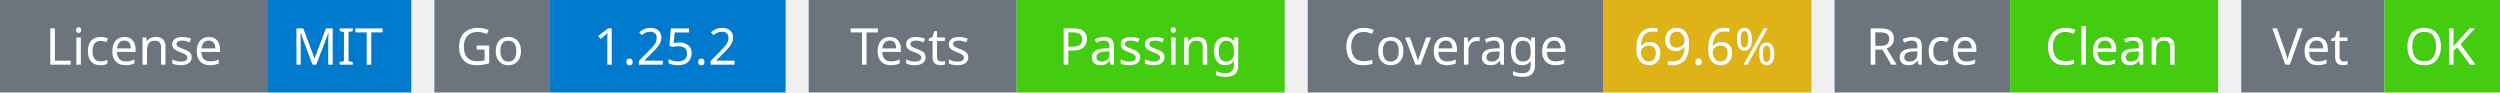
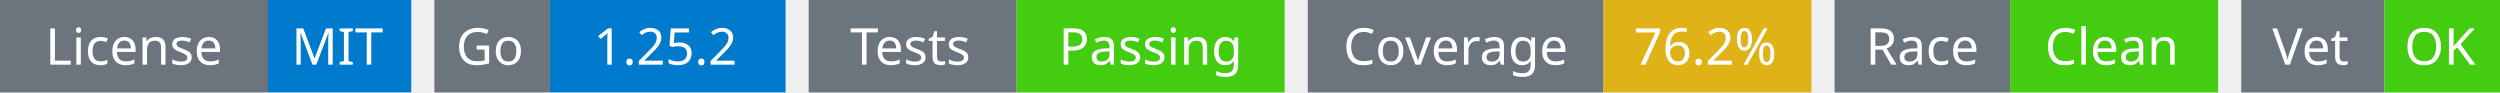
<svg xmlns="http://www.w3.org/2000/svg" width="541" height="20" viewBox="0 0 541 20">
  <g transform="translate(0, 0)">
    <rect x="0" y="0" width="58" height="20" fill="#6c757d" />
    <rect x="58" y="0" width="31" height="20" fill="#007acc" />
    <text x="29" y="14" text-anchor="middle" font-family="sans-serif" font-size="11" fill="white">License</text>
    <text x="73" y="14" text-anchor="middle" font-family="sans-serif" font-size="11" fill="white">MIT</text>
  </g>
  <g transform="translate(94, 0)">
    <rect x="0" y="0" width="25" height="20" fill="#6c757d" />
    <rect x="25" y="0" width="51" height="20" fill="#007acc" />
    <text x="12" y="14" text-anchor="middle" font-family="sans-serif" font-size="11" fill="white">Go</text>
    <text x="50" y="14" text-anchor="middle" font-family="sans-serif" font-size="11" fill="white">1.25.2</text>
  </g>
  <g transform="translate(175, 0)">
    <rect x="0" y="0" width="45" height="20" fill="#6c757d" />
    <rect x="45" y="0" width="58" height="20" fill="#4c1" />
    <text x="22" y="14" text-anchor="middle" font-family="sans-serif" font-size="11" fill="white">Tests</text>
    <text x="74" y="14" text-anchor="middle" font-family="sans-serif" font-size="11" fill="white">Passing</text>
  </g>
  <g transform="translate(283, 0)">
    <rect x="0" y="0" width="64" height="20" fill="#6c757d" />
    <rect x="64" y="0" width="45" height="20" fill="#dfb317" />
    <text x="32" y="14" text-anchor="middle" font-family="sans-serif" font-size="11" fill="white">Coverage</text>
-     <text x="86" y="14" text-anchor="middle" font-family="sans-serif" font-size="11" fill="white">69.6%</text>
+     <text x="86" y="14" text-anchor="middle" font-family="sans-serif" font-size="11" fill="white">76.2%</text>
  </g>
  <g transform="translate(397, 0)">
    <rect x="0" y="0" width="38" height="20" fill="#6c757d" />
    <rect x="38" y="0" width="45" height="20" fill="#4c1" />
    <text x="19" y="14" text-anchor="middle" font-family="sans-serif" font-size="11" fill="white">Race</text>
    <text x="60" y="14" text-anchor="middle" font-family="sans-serif" font-size="11" fill="white">Clean</text>
  </g>
  <g transform="translate(485, 0)">
    <rect x="0" y="0" width="31" height="20" fill="#6c757d" />
    <rect x="31" y="0" width="25" height="20" fill="#4c1" />
    <text x="15" y="14" text-anchor="middle" font-family="sans-serif" font-size="11" fill="white">Vet</text>
    <text x="43" y="14" text-anchor="middle" font-family="sans-serif" font-size="11" fill="white">OK</text>
  </g>
</svg>
